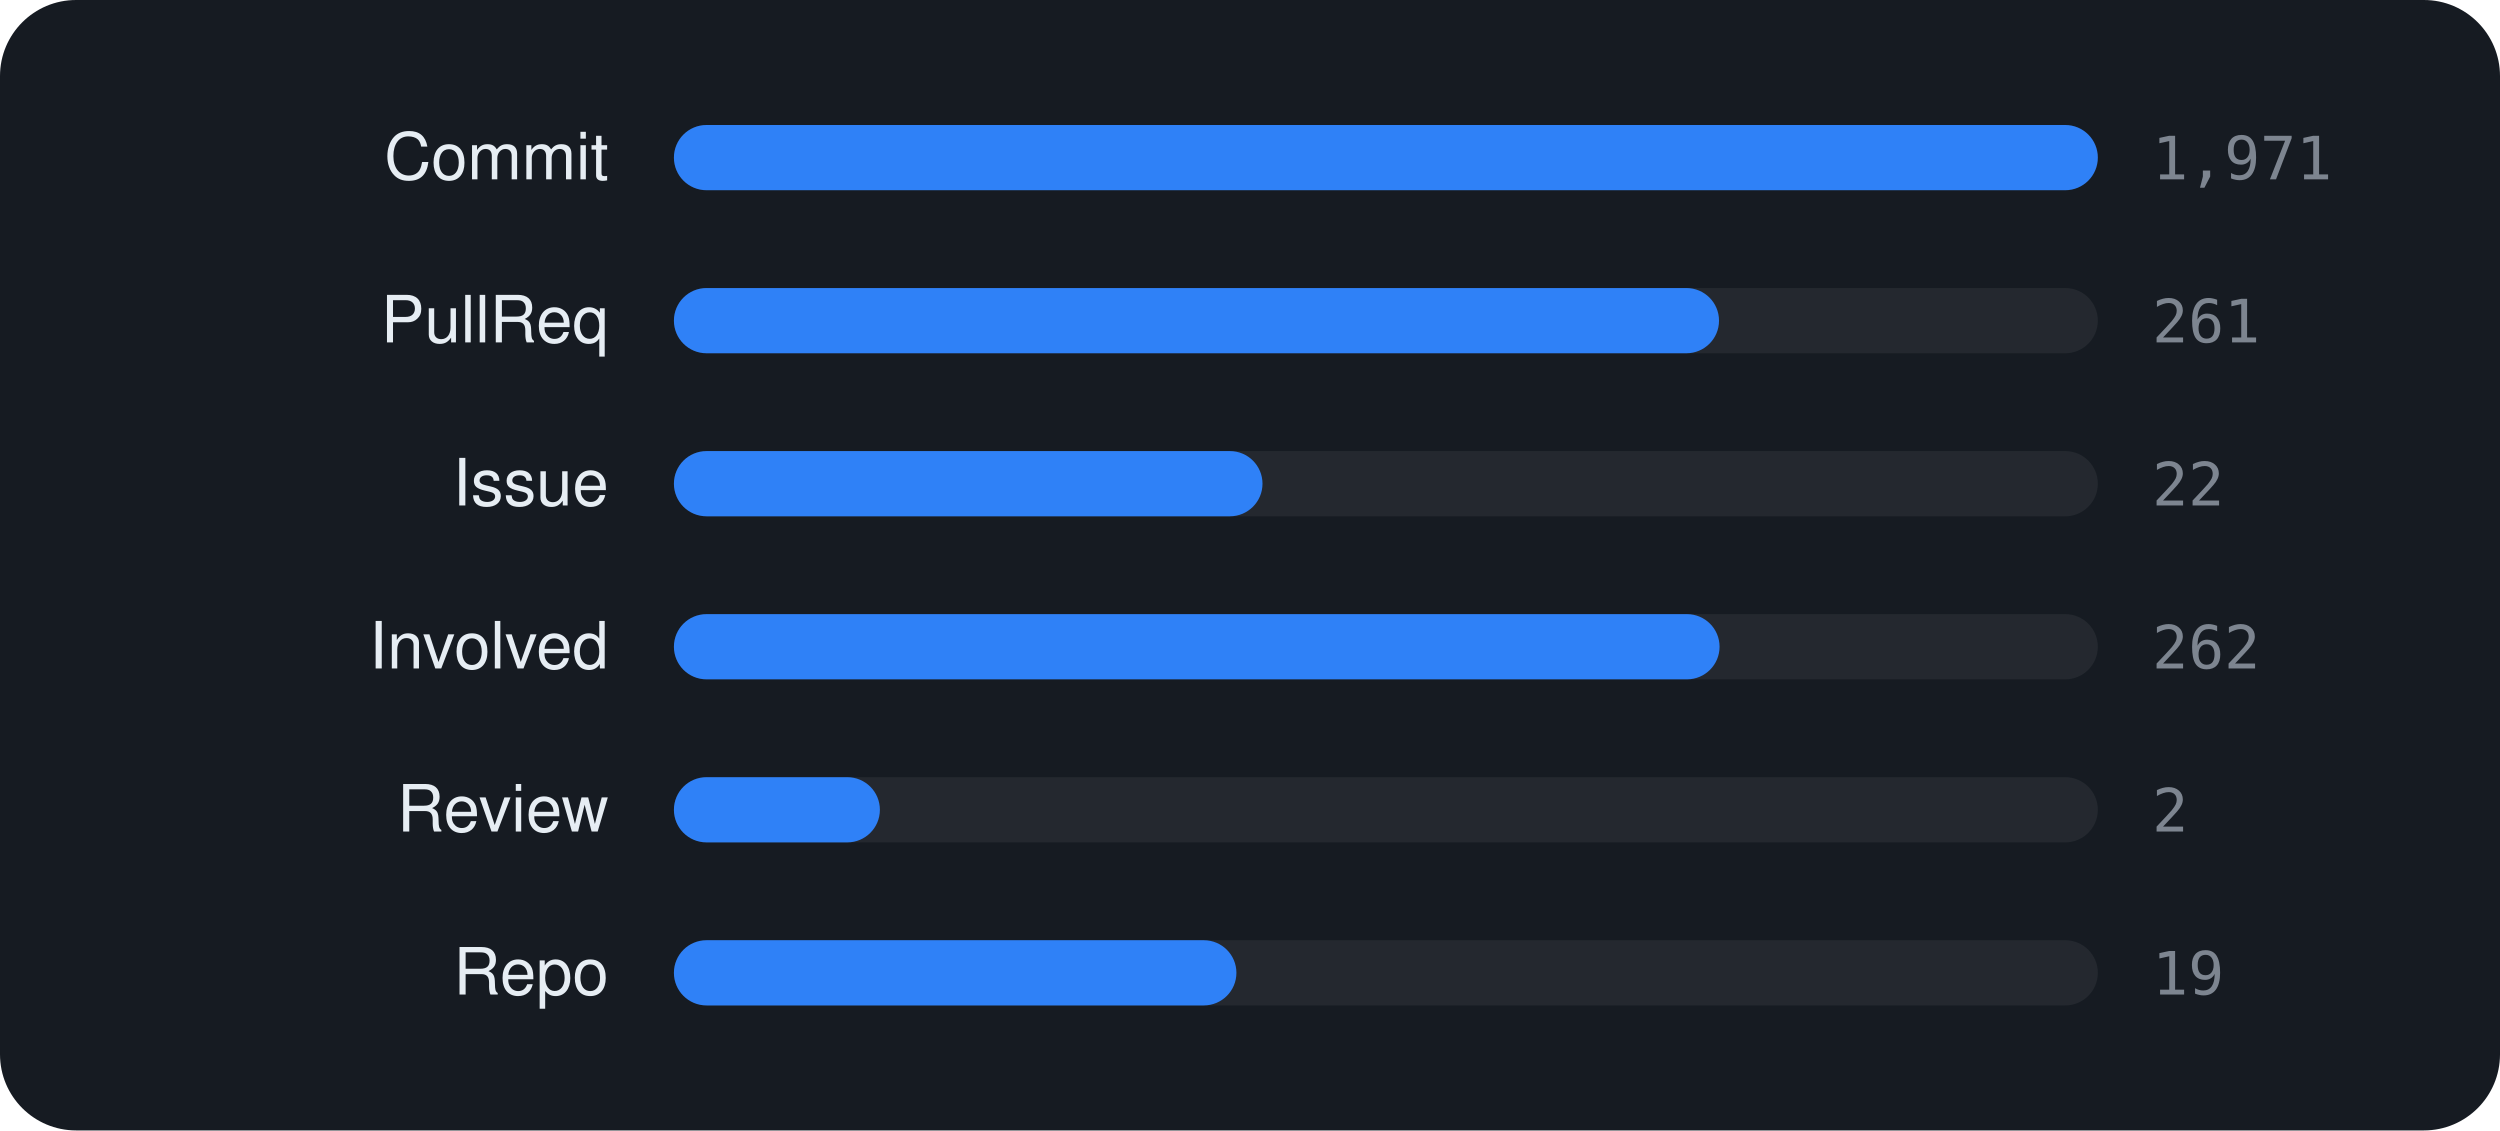
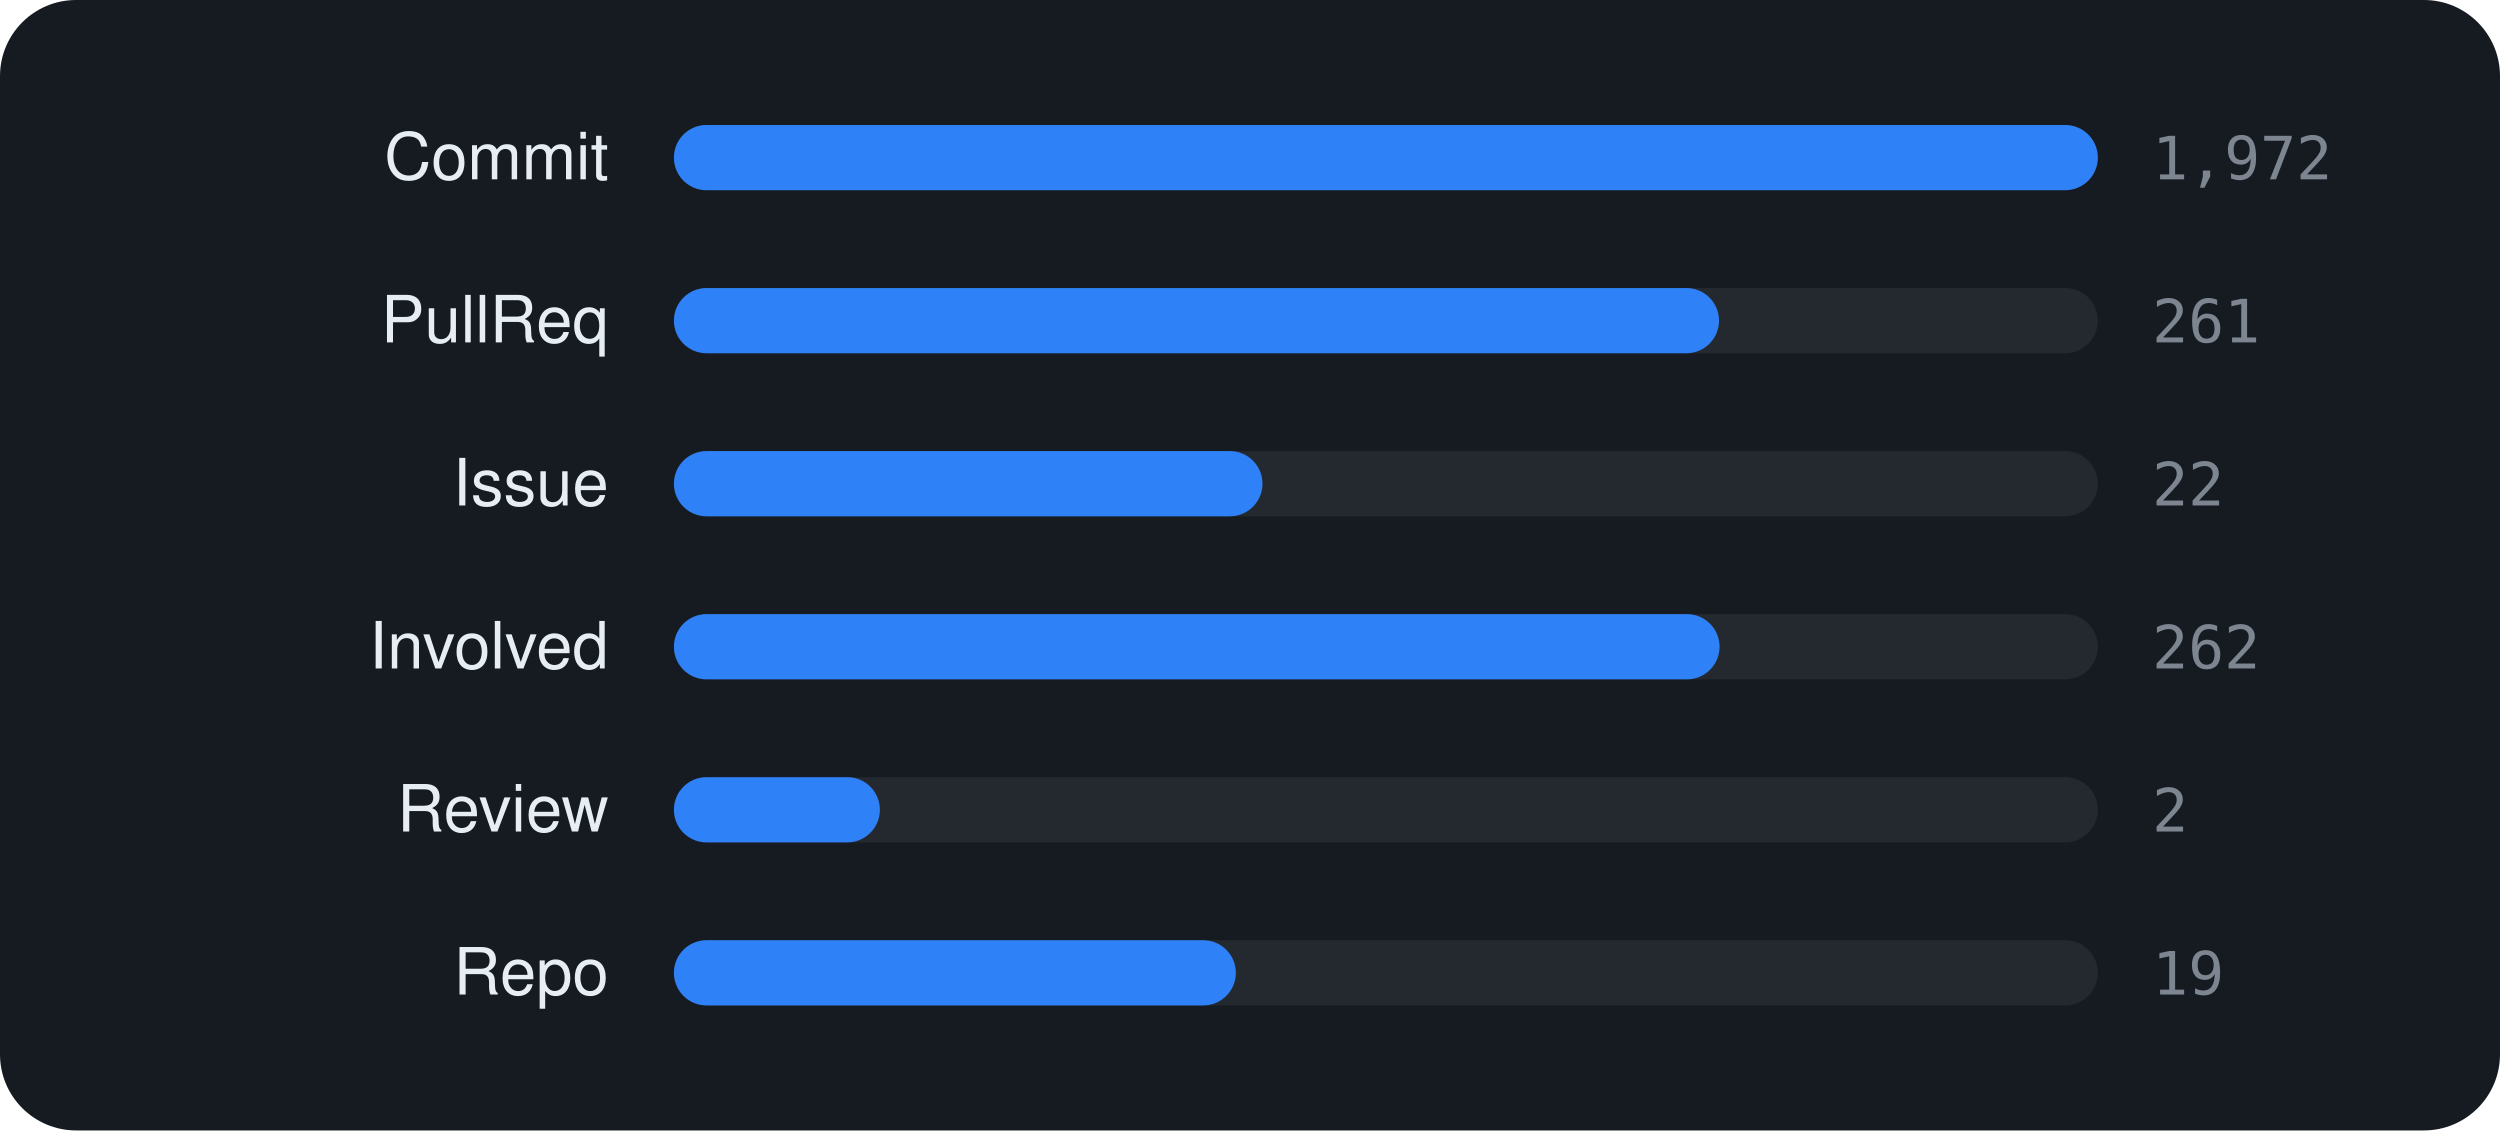
<svg xmlns="http://www.w3.org/2000/svg" viewBox="0 0 460 208" width="460" height="208" font-family="-apple-system,BlinkMacSystemFont,'Segoe UI',Helvetica,Arial,sans-serif">
  <rect width="460" height="208" rx="14" fill="#161b22" />
  <text x="112" y="33" text-anchor="end" font-size="12" fill="#e6edf3">Commit</text>
  <rect x="124" y="23" width="262" height="12" rx="6" fill="rgba(255,255,255,0.06)" />
  <rect x="124" y="23" width="262.0" height="12" rx="6" fill="#2f81f7" />
-   <text x="396" y="33" font-size="11" font-family="monospace" fill="#7d8590">1,971</text>
+   <text x="396" y="33" font-size="11" font-family="monospace" fill="#7d8590">1,972</text>
  <text x="112" y="63" text-anchor="end" font-size="12" fill="#e6edf3">PullReq</text>
  <rect x="124" y="53" width="262" height="12" rx="6" fill="rgba(255,255,255,0.06)" />
  <rect x="124" y="53" width="192.3" height="12" rx="6" fill="#2f81f7" />
  <text x="396" y="63" font-size="11" font-family="monospace" fill="#7d8590">261</text>
  <text x="112" y="93" text-anchor="end" font-size="12" fill="#e6edf3">Issue</text>
  <rect x="124" y="83" width="262" height="12" rx="6" fill="rgba(255,255,255,0.06)" />
  <rect x="124" y="83" width="108.3" height="12" rx="6" fill="#2f81f7" />
  <text x="396" y="93" font-size="11" font-family="monospace" fill="#7d8590">22</text>
  <text x="112" y="123" text-anchor="end" font-size="12" fill="#e6edf3">Involved</text>
  <rect x="124" y="113" width="262" height="12" rx="6" fill="rgba(255,255,255,0.06)" />
  <rect x="124" y="113" width="192.4" height="12" rx="6" fill="#2f81f7" />
  <text x="396" y="123" font-size="11" font-family="monospace" fill="#7d8590">262</text>
  <text x="112" y="153" text-anchor="end" font-size="12" fill="#e6edf3">Review</text>
  <rect x="124" y="143" width="262" height="12" rx="6" fill="rgba(255,255,255,0.06)" />
  <rect x="124" y="143" width="37.9" height="12" rx="6" fill="#2f81f7" />
  <text x="396" y="153" font-size="11" font-family="monospace" fill="#7d8590">2</text>
  <text x="112" y="183" text-anchor="end" font-size="12" fill="#e6edf3">Repo</text>
  <rect x="124" y="173" width="262" height="12" rx="6" fill="rgba(255,255,255,0.06)" />
-   <rect x="124" y="173" width="103.5" height="12" rx="6" fill="#2f81f7" />
+   <rect x="124" y="173" width="103.4" height="12" rx="6" fill="#2f81f7" />
  <text x="396" y="183" font-size="11" font-family="monospace" fill="#7d8590">19</text>
</svg>
